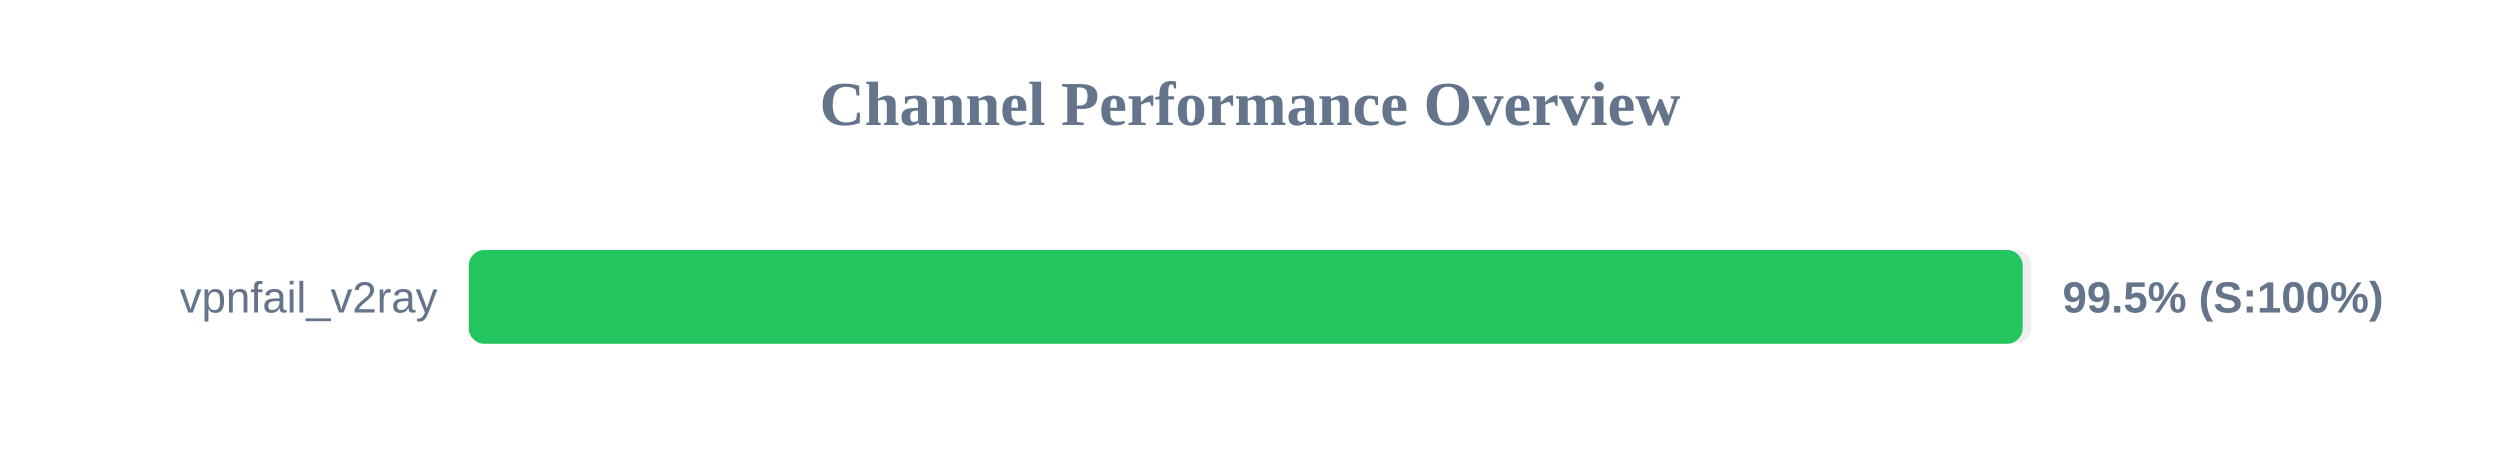
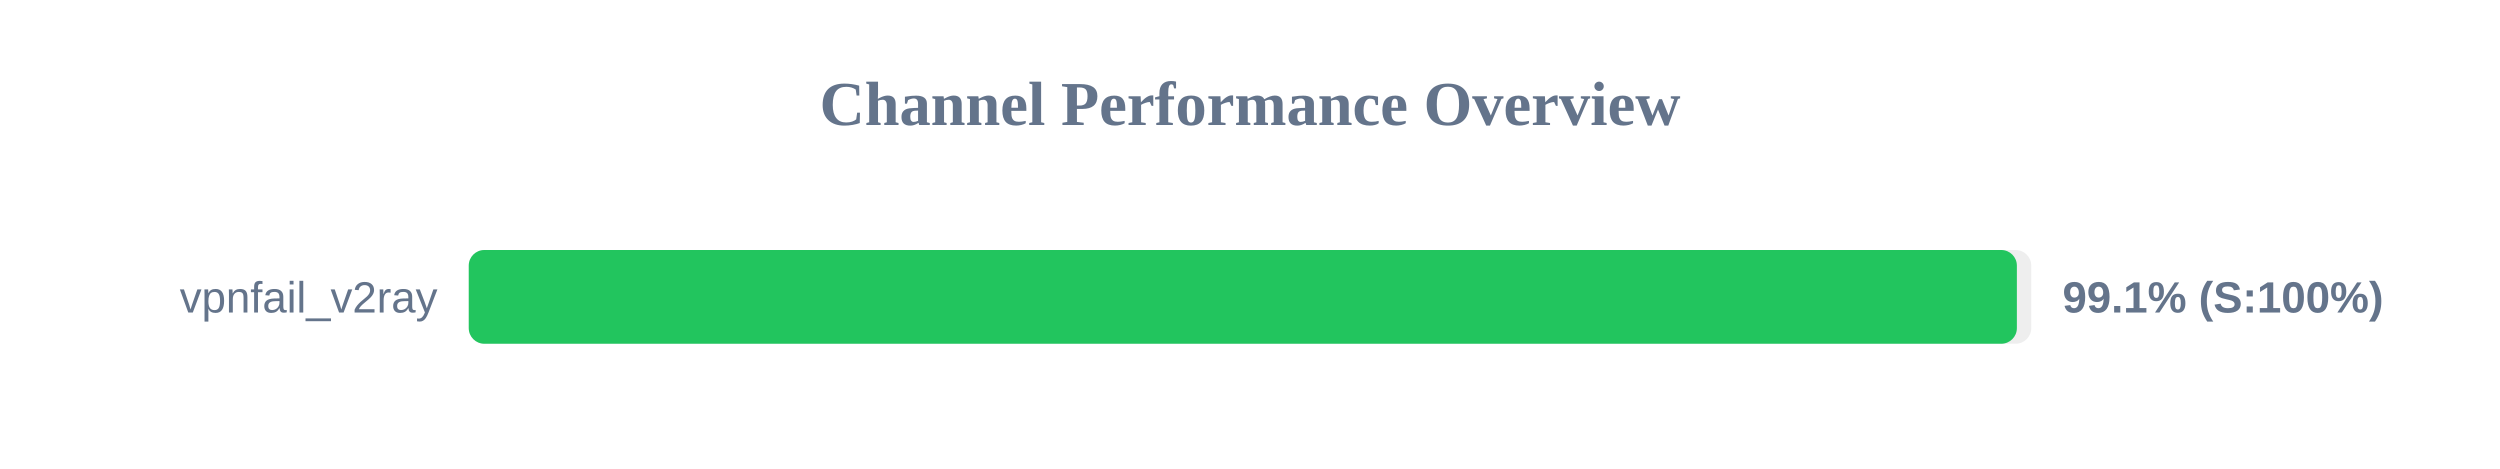
<svg xmlns="http://www.w3.org/2000/svg" width="800" height="150" version="1.1">
  <style>
        .row { font: 14px Arial; fill: #64748b; }
        .score { font: bold 14px Arial; fill: #64748b; }
    </style>
  <text x="400" y="40" text-anchor="middle" font-size="20px" font-weight="bold" fill="#64748b">Channel Performance Overview</text>
  <rect x="150" y="80" width="500" height="30" fill="#eee" rx="5" />
-   <rect x="150" y="80" width="497.25" height="30" fill="#22c55e" rx="5" />
+   <rect x="150" y="80" width="495.4" height="30" fill="#22c55e" rx="5" />
  <text x="140" y="100" text-anchor="end" class="row">vpnfail_v2ray</text>
-   <text x="660" y="100" text-anchor="start" class="score">99.5% (S:100%)</text>
+   <text x="660" y="100" text-anchor="start" class="score">99.1% (S:100%)</text>
</svg>
